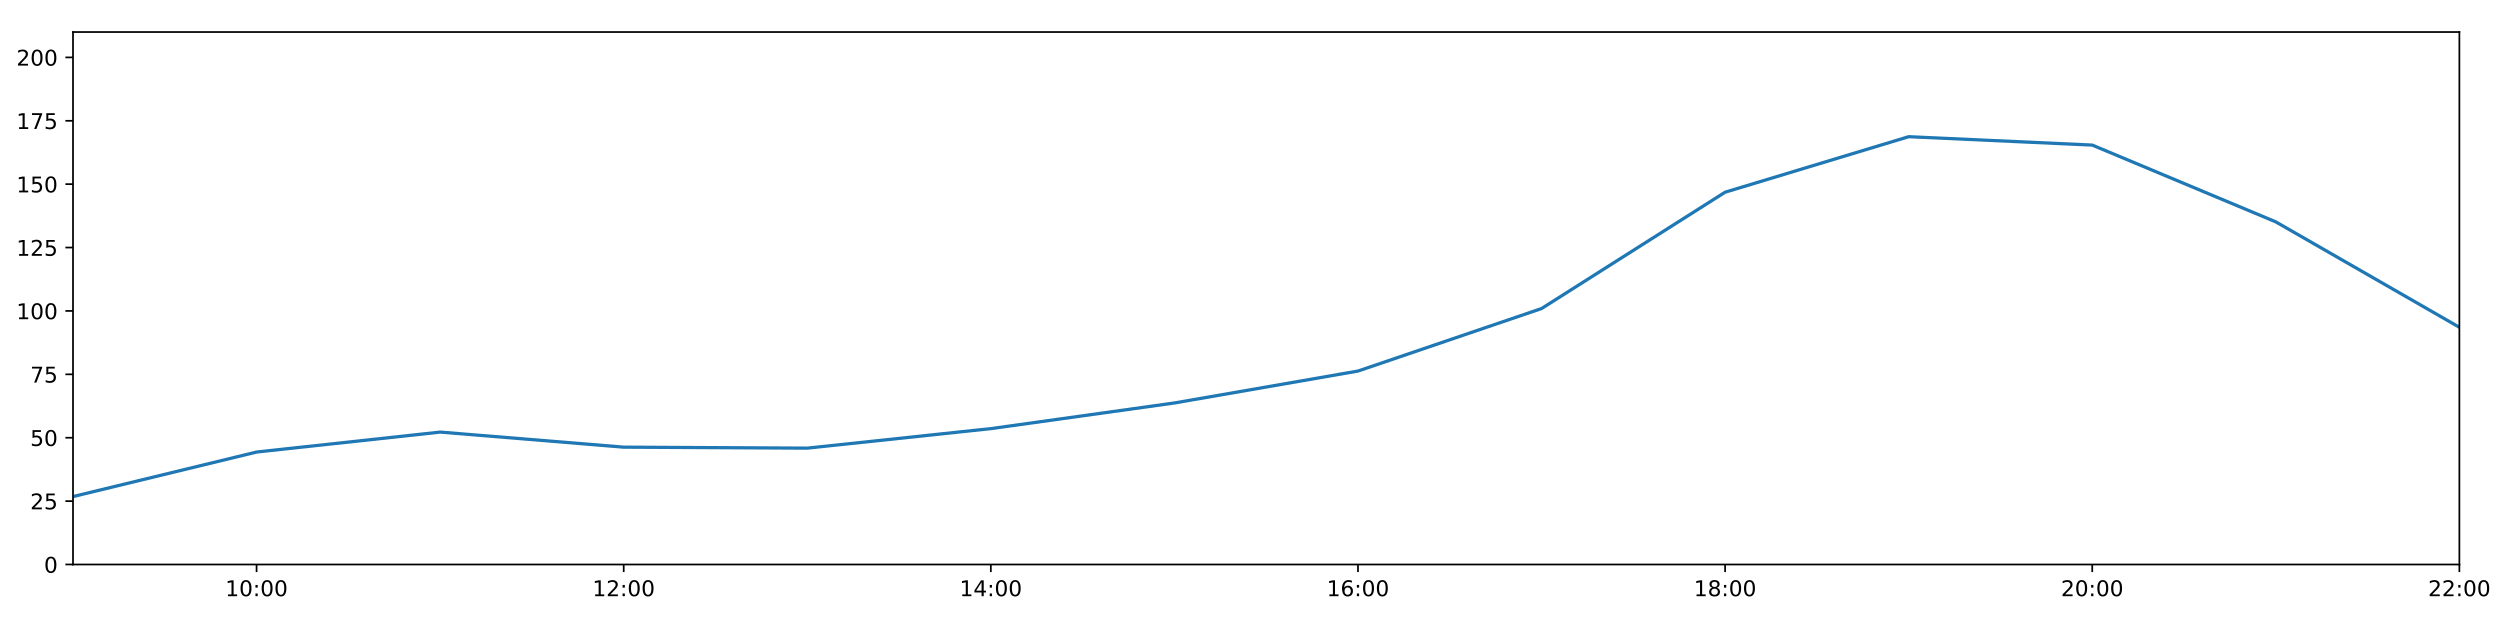
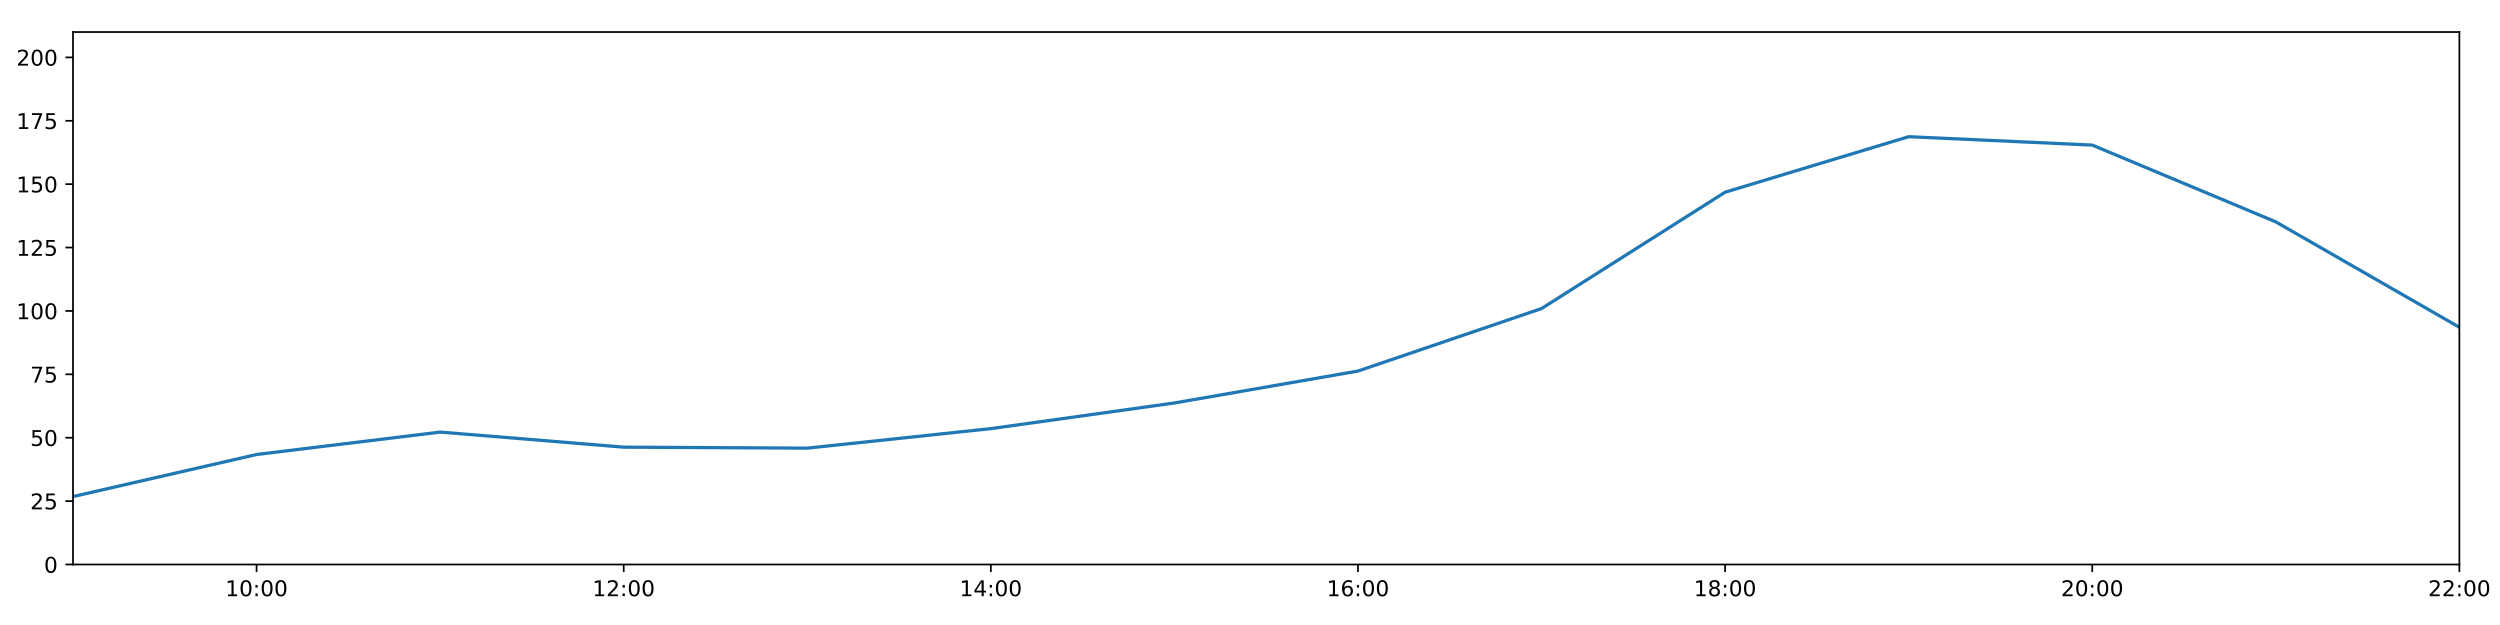
<svg xmlns="http://www.w3.org/2000/svg" xmlns:xlink="http://www.w3.org/1999/xlink" height="288pt" version="1.1" viewBox="0 0 1152 288" width="1152pt">
  <defs>
    <style type="text/css">
*{stroke-linecap:butt;stroke-linejoin:round;}
  </style>
  </defs>
  <g id="figure_1">
    <g id="patch_1">
      <path d="M 0 288  L 1152 288  L 1152 0  L 0 0  z " style="fill:#ffffff;" />
    </g>
    <g id="axes_1">
      <g id="patch_2">
        <path d="M 33.64 260.12  L 1133.28 260.12  L 1133.28 14.76  L 33.64 14.76  z " style="fill:#ffffff;" />
      </g>
      <g id="matplotlib.axis_1">
        <g id="xtick_1">
          <g id="line2d_1">
            <defs>
-               <path d="M 0 0  L 0 3.5  " id="m6083448e3b" style="stroke:#000000;stroke-width:0.8;" />
-             </defs>
-             <g>
-               <use style="stroke:#000000;stroke-width:0.8;" x="118.228" xlink:href="#m6083448e3b" y="260.12" />
+               <path d="M 0 0  L 0 3.5  " id="m55582ab7ae" style="stroke:#000000;stroke-width:0.8;" />
+             </defs>
+             <g>
+               <use style="stroke:#000000;stroke-width:0.8;" x="118.228" xlink:href="#m55582ab7ae" y="260.12" />
            </g>
          </g>
          <g id="text_1">
            <defs>
              <path d="M 12.406 8.297  L 28.516 8.297  L 28.516 63.922  L 10.984 60.406  L 10.984 69.391  L 28.422 72.906  L 38.281 72.906  L 38.281 8.297  L 54.391 8.297  L 54.391 0  L 12.406 0  z " id="DejaVuSans-49" />
              <path d="M 31.781 66.406  Q 24.172 66.406 20.328 58.906  Q 16.5 51.422 16.5 36.375  Q 16.5 21.391 20.328 13.891  Q 24.172 6.391 31.781 6.391  Q 39.453 6.391 43.281 13.891  Q 47.125 21.391 47.125 36.375  Q 47.125 51.422 43.281 58.906  Q 39.453 66.406 31.781 66.406  z M 31.781 74.219  Q 44.047 74.219 50.516 64.516  Q 56.984 54.828 56.984 36.375  Q 56.984 17.969 50.516 8.266  Q 44.047 -1.422 31.781 -1.422  Q 19.531 -1.422 13.062 8.266  Q 6.594 17.969 6.594 36.375  Q 6.594 54.828 13.062 64.516  Q 19.531 74.219 31.781 74.219  z " id="DejaVuSans-48" />
              <path d="M 11.719 12.406  L 22.016 12.406  L 22.016 0  L 11.719 0  z M 11.719 51.703  L 22.016 51.703  L 22.016 39.312  L 11.719 39.312  z " id="DejaVuSans-58" />
            </defs>
            <g transform="translate(103.8183 274.7184)scale(0.1 -0.1)">
              <use xlink:href="#DejaVuSans-49" />
              <use x="63.623" xlink:href="#DejaVuSans-48" />
              <use x="127.246" xlink:href="#DejaVuSans-58" />
              <use x="160.938" xlink:href="#DejaVuSans-48" />
              <use x="224.561" xlink:href="#DejaVuSans-48" />
            </g>
          </g>
        </g>
        <g id="xtick_2">
          <g id="line2d_2">
            <g>
-               <use style="stroke:#000000;stroke-width:0.8;" x="287.403" xlink:href="#m6083448e3b" y="260.12" />
+               <use style="stroke:#000000;stroke-width:0.8;" x="287.403" xlink:href="#m55582ab7ae" y="260.12" />
            </g>
          </g>
          <g id="text_2">
            <defs>
              <path d="M 19.188 8.297  L 53.609 8.297  L 53.609 0  L 7.328 0  L 7.328 8.297  Q 12.938 14.109 22.625 23.891  Q 32.328 33.688 34.812 36.531  Q 39.547 41.844 41.422 45.531  Q 43.312 49.219 43.312 52.781  Q 43.312 58.594 39.234 62.25  Q 35.156 65.922 28.609 65.922  Q 23.969 65.922 18.812 64.312  Q 13.672 62.703 7.812 59.422  L 7.812 69.391  Q 13.766 71.781 18.938 73  Q 24.125 74.219 28.422 74.219  Q 39.75 74.219 46.484 68.547  Q 53.219 62.891 53.219 53.422  Q 53.219 48.922 51.531 44.891  Q 49.859 40.875 45.406 35.406  Q 44.188 33.984 37.641 27.219  Q 31.109 20.453 19.188 8.297  z " id="DejaVuSans-50" />
            </defs>
            <g transform="translate(272.9937 274.7184)scale(0.1 -0.1)">
              <use xlink:href="#DejaVuSans-49" />
              <use x="63.623" xlink:href="#DejaVuSans-50" />
              <use x="127.246" xlink:href="#DejaVuSans-58" />
              <use x="160.938" xlink:href="#DejaVuSans-48" />
              <use x="224.561" xlink:href="#DejaVuSans-48" />
            </g>
          </g>
        </g>
        <g id="xtick_3">
          <g id="line2d_3">
            <g>
-               <use style="stroke:#000000;stroke-width:0.8;" x="456.578" xlink:href="#m6083448e3b" y="260.12" />
+               <use style="stroke:#000000;stroke-width:0.8;" x="456.578" xlink:href="#m55582ab7ae" y="260.12" />
            </g>
          </g>
          <g id="text_3">
            <defs>
              <path d="M 37.797 64.312  L 12.891 25.391  L 37.797 25.391  z M 35.203 72.906  L 47.609 72.906  L 47.609 25.391  L 58.016 25.391  L 58.016 17.188  L 47.609 17.188  L 47.609 0  L 37.797 0  L 37.797 17.188  L 4.891 17.188  L 4.891 26.703  z " id="DejaVuSans-52" />
            </defs>
            <g transform="translate(442.1691 274.7184)scale(0.1 -0.1)">
              <use xlink:href="#DejaVuSans-49" />
              <use x="63.623" xlink:href="#DejaVuSans-52" />
              <use x="127.246" xlink:href="#DejaVuSans-58" />
              <use x="160.938" xlink:href="#DejaVuSans-48" />
              <use x="224.561" xlink:href="#DejaVuSans-48" />
            </g>
          </g>
        </g>
        <g id="xtick_4">
          <g id="line2d_4">
            <g>
-               <use style="stroke:#000000;stroke-width:0.8;" x="625.754" xlink:href="#m6083448e3b" y="260.12" />
+               <use style="stroke:#000000;stroke-width:0.8;" x="625.754" xlink:href="#m55582ab7ae" y="260.12" />
            </g>
          </g>
          <g id="text_4">
            <defs>
              <path d="M 33.016 40.375  Q 26.375 40.375 22.484 35.828  Q 18.609 31.297 18.609 23.391  Q 18.609 15.531 22.484 10.953  Q 26.375 6.391 33.016 6.391  Q 39.656 6.391 43.531 10.953  Q 47.406 15.531 47.406 23.391  Q 47.406 31.297 43.531 35.828  Q 39.656 40.375 33.016 40.375  z M 52.594 71.297  L 52.594 62.312  Q 48.875 64.062 45.094 64.984  Q 41.312 65.922 37.594 65.922  Q 27.828 65.922 22.672 59.328  Q 17.531 52.734 16.797 39.406  Q 19.672 43.656 24.016 45.922  Q 28.375 48.188 33.594 48.188  Q 44.578 48.188 50.953 41.516  Q 57.328 34.859 57.328 23.391  Q 57.328 12.156 50.688 5.359  Q 44.047 -1.422 33.016 -1.422  Q 20.359 -1.422 13.672 8.266  Q 6.984 17.969 6.984 36.375  Q 6.984 53.656 15.188 63.938  Q 23.391 74.219 37.203 74.219  Q 40.922 74.219 44.703 73.484  Q 48.484 72.75 52.594 71.297  z " id="DejaVuSans-54" />
            </defs>
            <g transform="translate(611.3445 274.7184)scale(0.1 -0.1)">
              <use xlink:href="#DejaVuSans-49" />
              <use x="63.623" xlink:href="#DejaVuSans-54" />
              <use x="127.246" xlink:href="#DejaVuSans-58" />
              <use x="160.938" xlink:href="#DejaVuSans-48" />
              <use x="224.561" xlink:href="#DejaVuSans-48" />
            </g>
          </g>
        </g>
        <g id="xtick_5">
          <g id="line2d_5">
            <g>
-               <use style="stroke:#000000;stroke-width:0.8;" x="794.929" xlink:href="#m6083448e3b" y="260.12" />
+               <use style="stroke:#000000;stroke-width:0.8;" x="794.929" xlink:href="#m55582ab7ae" y="260.12" />
            </g>
          </g>
          <g id="text_5">
            <defs>
              <path d="M 31.781 34.625  Q 24.75 34.625 20.719 30.859  Q 16.703 27.094 16.703 20.516  Q 16.703 13.922 20.719 10.156  Q 24.75 6.391 31.781 6.391  Q 38.812 6.391 42.859 10.172  Q 46.922 13.969 46.922 20.516  Q 46.922 27.094 42.891 30.859  Q 38.875 34.625 31.781 34.625  z M 21.922 38.812  Q 15.578 40.375 12.031 44.719  Q 8.5 49.078 8.5 55.328  Q 8.5 64.062 14.719 69.141  Q 20.953 74.219 31.781 74.219  Q 42.672 74.219 48.875 69.141  Q 55.078 64.062 55.078 55.328  Q 55.078 49.078 51.531 44.719  Q 48 40.375 41.703 38.812  Q 48.828 37.156 52.797 32.312  Q 56.781 27.484 56.781 20.516  Q 56.781 9.906 50.312 4.234  Q 43.844 -1.422 31.781 -1.422  Q 19.734 -1.422 13.25 4.234  Q 6.781 9.906 6.781 20.516  Q 6.781 27.484 10.781 32.312  Q 14.797 37.156 21.922 38.812  z M 18.312 54.391  Q 18.312 48.734 21.844 45.562  Q 25.391 42.391 31.781 42.391  Q 38.141 42.391 41.719 45.562  Q 45.312 48.734 45.312 54.391  Q 45.312 60.062 41.719 63.234  Q 38.141 66.406 31.781 66.406  Q 25.391 66.406 21.844 63.234  Q 18.312 60.062 18.312 54.391  z " id="DejaVuSans-56" />
            </defs>
            <g transform="translate(780.5199 274.7184)scale(0.1 -0.1)">
              <use xlink:href="#DejaVuSans-49" />
              <use x="63.623" xlink:href="#DejaVuSans-56" />
              <use x="127.246" xlink:href="#DejaVuSans-58" />
              <use x="160.938" xlink:href="#DejaVuSans-48" />
              <use x="224.561" xlink:href="#DejaVuSans-48" />
            </g>
          </g>
        </g>
        <g id="xtick_6">
          <g id="line2d_6">
            <g>
-               <use style="stroke:#000000;stroke-width:0.8;" x="964.105" xlink:href="#m6083448e3b" y="260.12" />
+               <use style="stroke:#000000;stroke-width:0.8;" x="964.105" xlink:href="#m55582ab7ae" y="260.12" />
            </g>
          </g>
          <g id="text_6">
            <g transform="translate(949.6952 274.7184)scale(0.1 -0.1)">
              <use xlink:href="#DejaVuSans-50" />
              <use x="63.623" xlink:href="#DejaVuSans-48" />
              <use x="127.246" xlink:href="#DejaVuSans-58" />
              <use x="160.938" xlink:href="#DejaVuSans-48" />
              <use x="224.561" xlink:href="#DejaVuSans-48" />
            </g>
          </g>
        </g>
        <g id="xtick_7">
          <g id="line2d_7">
            <g>
-               <use style="stroke:#000000;stroke-width:0.8;" x="1133.28" xlink:href="#m6083448e3b" y="260.12" />
+               <use style="stroke:#000000;stroke-width:0.8;" x="1133.28" xlink:href="#m55582ab7ae" y="260.12" />
            </g>
          </g>
          <g id="text_7">
            <g transform="translate(1118.871 274.7184)scale(0.1 -0.1)">
              <use xlink:href="#DejaVuSans-50" />
              <use x="63.623" xlink:href="#DejaVuSans-50" />
              <use x="127.246" xlink:href="#DejaVuSans-58" />
              <use x="160.938" xlink:href="#DejaVuSans-48" />
              <use x="224.561" xlink:href="#DejaVuSans-48" />
            </g>
          </g>
        </g>
      </g>
      <g id="matplotlib.axis_2">
        <g id="ytick_1">
          <g id="line2d_8">
            <defs>
-               <path d="M 0 0  L -3.5 0  " id="m1d89784856" style="stroke:#000000;stroke-width:0.8;" />
-             </defs>
-             <g>
-               <use style="stroke:#000000;stroke-width:0.8;" x="33.64" xlink:href="#m1d89784856" y="260.12" />
+               <path d="M 0 0  L -3.5 0  " id="m9897fa5c16" style="stroke:#000000;stroke-width:0.8;" />
+             </defs>
+             <g>
+               <use style="stroke:#000000;stroke-width:0.8;" x="33.64" xlink:href="#m9897fa5c16" y="260.12" />
            </g>
          </g>
          <g id="text_8">
            <g transform="translate(20.2775 263.9192)scale(0.1 -0.1)">
              <use xlink:href="#DejaVuSans-48" />
            </g>
          </g>
        </g>
        <g id="ytick_2">
          <g id="line2d_9">
            <g>
-               <use style="stroke:#000000;stroke-width:0.8;" x="33.64" xlink:href="#m1d89784856" y="230.91" />
+               <use style="stroke:#000000;stroke-width:0.8;" x="33.64" xlink:href="#m9897fa5c16" y="230.91" />
            </g>
          </g>
          <g id="text_9">
            <defs>
              <path d="M 10.797 72.906  L 49.516 72.906  L 49.516 64.594  L 19.828 64.594  L 19.828 46.734  Q 21.969 47.469 24.109 47.828  Q 26.266 48.188 28.422 48.188  Q 40.625 48.188 47.75 41.5  Q 54.891 34.812 54.891 23.391  Q 54.891 11.625 47.562 5.094  Q 40.234 -1.422 26.906 -1.422  Q 22.312 -1.422 17.547 -0.641  Q 12.797 0.141 7.719 1.703  L 7.719 11.625  Q 12.109 9.234 16.797 8.062  Q 21.484 6.891 26.703 6.891  Q 35.156 6.891 40.078 11.328  Q 45.016 15.766 45.016 23.391  Q 45.016 31 40.078 35.438  Q 35.156 39.891 26.703 39.891  Q 22.75 39.891 18.812 39.016  Q 14.891 38.141 10.797 36.281  z " id="DejaVuSans-53" />
            </defs>
            <g transform="translate(13.915 234.7097)scale(0.1 -0.1)">
              <use xlink:href="#DejaVuSans-50" />
              <use x="63.623" xlink:href="#DejaVuSans-53" />
            </g>
          </g>
        </g>
        <g id="ytick_3">
          <g id="line2d_10">
            <g>
-               <use style="stroke:#000000;stroke-width:0.8;" x="33.64" xlink:href="#m1d89784856" y="201.701" />
+               <use style="stroke:#000000;stroke-width:0.8;" x="33.64" xlink:href="#m9897fa5c16" y="201.701" />
            </g>
          </g>
          <g id="text_10">
            <g transform="translate(13.915 205.5002)scale(0.1 -0.1)">
              <use xlink:href="#DejaVuSans-53" />
              <use x="63.623" xlink:href="#DejaVuSans-48" />
            </g>
          </g>
        </g>
        <g id="ytick_4">
          <g id="line2d_11">
            <g>
-               <use style="stroke:#000000;stroke-width:0.8;" x="33.64" xlink:href="#m1d89784856" y="172.491" />
+               <use style="stroke:#000000;stroke-width:0.8;" x="33.64" xlink:href="#m9897fa5c16" y="172.491" />
            </g>
          </g>
          <g id="text_11">
            <defs>
              <path d="M 8.203 72.906  L 55.078 72.906  L 55.078 68.703  L 28.609 0  L 18.312 0  L 43.219 64.594  L 8.203 64.594  z " id="DejaVuSans-55" />
            </defs>
            <g transform="translate(13.915 176.2906)scale(0.1 -0.1)">
              <use xlink:href="#DejaVuSans-55" />
              <use x="63.623" xlink:href="#DejaVuSans-53" />
            </g>
          </g>
        </g>
        <g id="ytick_5">
          <g id="line2d_12">
            <g>
-               <use style="stroke:#000000;stroke-width:0.8;" x="33.64" xlink:href="#m1d89784856" y="143.282" />
+               <use style="stroke:#000000;stroke-width:0.8;" x="33.64" xlink:href="#m9897fa5c16" y="143.282" />
            </g>
          </g>
          <g id="text_12">
            <g transform="translate(7.5525 147.0811)scale(0.1 -0.1)">
              <use xlink:href="#DejaVuSans-49" />
              <use x="63.623" xlink:href="#DejaVuSans-48" />
              <use x="127.246" xlink:href="#DejaVuSans-48" />
            </g>
          </g>
        </g>
        <g id="ytick_6">
          <g id="line2d_13">
            <g>
-               <use style="stroke:#000000;stroke-width:0.8;" x="33.64" xlink:href="#m1d89784856" y="114.072" />
+               <use style="stroke:#000000;stroke-width:0.8;" x="33.64" xlink:href="#m9897fa5c16" y="114.072" />
            </g>
          </g>
          <g id="text_13">
            <g transform="translate(7.5525 117.8716)scale(0.1 -0.1)">
              <use xlink:href="#DejaVuSans-49" />
              <use x="63.623" xlink:href="#DejaVuSans-50" />
              <use x="127.246" xlink:href="#DejaVuSans-53" />
            </g>
          </g>
        </g>
        <g id="ytick_7">
          <g id="line2d_14">
            <g>
-               <use style="stroke:#000000;stroke-width:0.8;" x="33.64" xlink:href="#m1d89784856" y="84.863" />
+               <use style="stroke:#000000;stroke-width:0.8;" x="33.64" xlink:href="#m9897fa5c16" y="84.863" />
            </g>
          </g>
          <g id="text_14">
            <g transform="translate(7.5525 88.66208)scale(0.1 -0.1)">
              <use xlink:href="#DejaVuSans-49" />
              <use x="63.623" xlink:href="#DejaVuSans-53" />
              <use x="127.246" xlink:href="#DejaVuSans-48" />
            </g>
          </g>
        </g>
        <g id="ytick_8">
          <g id="line2d_15">
            <g>
-               <use style="stroke:#000000;stroke-width:0.8;" x="33.64" xlink:href="#m1d89784856" y="55.653" />
+               <use style="stroke:#000000;stroke-width:0.8;" x="33.64" xlink:href="#m9897fa5c16" y="55.653" />
            </g>
          </g>
          <g id="text_15">
            <g transform="translate(7.5525 59.45255)scale(0.1 -0.1)">
              <use xlink:href="#DejaVuSans-49" />
              <use x="63.623" xlink:href="#DejaVuSans-55" />
              <use x="127.246" xlink:href="#DejaVuSans-53" />
            </g>
          </g>
        </g>
        <g id="ytick_9">
          <g id="line2d_16">
            <g>
-               <use style="stroke:#000000;stroke-width:0.8;" x="33.64" xlink:href="#m1d89784856" y="26.444" />
+               <use style="stroke:#000000;stroke-width:0.8;" x="33.64" xlink:href="#m9897fa5c16" y="26.444" />
            </g>
          </g>
          <g id="text_16">
            <g transform="translate(7.5525 30.24303)scale(0.1 -0.1)">
              <use xlink:href="#DejaVuSans-50" />
              <use x="63.623" xlink:href="#DejaVuSans-48" />
              <use x="127.246" xlink:href="#DejaVuSans-48" />
            </g>
          </g>
        </g>
      </g>
      <g id="line2d_17">
-         <path clip-path="url(#p06f1dfefcf)" d="M 33.64 228.817  L 118.228 208.302  L 202.815 199.105  L 287.403 206.05  L 371.991 206.504  L 456.578 197.509  L 541.166 185.687  L 625.754 170.979  L 710.342 142.178  L 794.929 88.563  L 879.517 62.988  L 964.105 66.856  L 1048.692 102.243  L 1133.28 150.811  " style="fill:none;stroke:#1f77b4;stroke-linecap:square;stroke-width:1.5;" />
+         <path clip-path="url(#p1eead1ebc7)" d="M 33.64 228.817  L 118.228 209.435  L 202.815 199.105  L 287.403 206.05  L 371.991 206.504  L 456.578 197.509  L 541.166 185.687  L 625.754 170.979  L 710.342 142.178  L 794.929 88.563  L 879.517 62.988  L 964.105 66.856  L 1048.692 102.243  L 1133.28 150.811  " style="fill:none;stroke:#1f77b4;stroke-linecap:square;stroke-width:1.5;" />
      </g>
      <g id="patch_3">
        <path d="M 33.64 260.12  L 33.64 14.76  " style="fill:none;stroke:#000000;stroke-linecap:square;stroke-linejoin:miter;stroke-width:0.8;" />
      </g>
      <g id="patch_4">
        <path d="M 1133.28 260.12  L 1133.28 14.76  " style="fill:none;stroke:#000000;stroke-linecap:square;stroke-linejoin:miter;stroke-width:0.8;" />
      </g>
      <g id="patch_5">
        <path d="M 33.64 260.12  L 1133.28 260.12  " style="fill:none;stroke:#000000;stroke-linecap:square;stroke-linejoin:miter;stroke-width:0.8;" />
      </g>
      <g id="patch_6">
        <path d="M 33.64 14.76  L 1133.28 14.76  " style="fill:none;stroke:#000000;stroke-linecap:square;stroke-linejoin:miter;stroke-width:0.8;" />
      </g>
    </g>
  </g>
  <defs>
-     <clipPath id="p06f1dfefcf">
+     <clipPath id="p1eead1ebc7">
      <rect height="245.36" width="1099.64" x="33.64" y="14.76" />
    </clipPath>
  </defs>
</svg>
